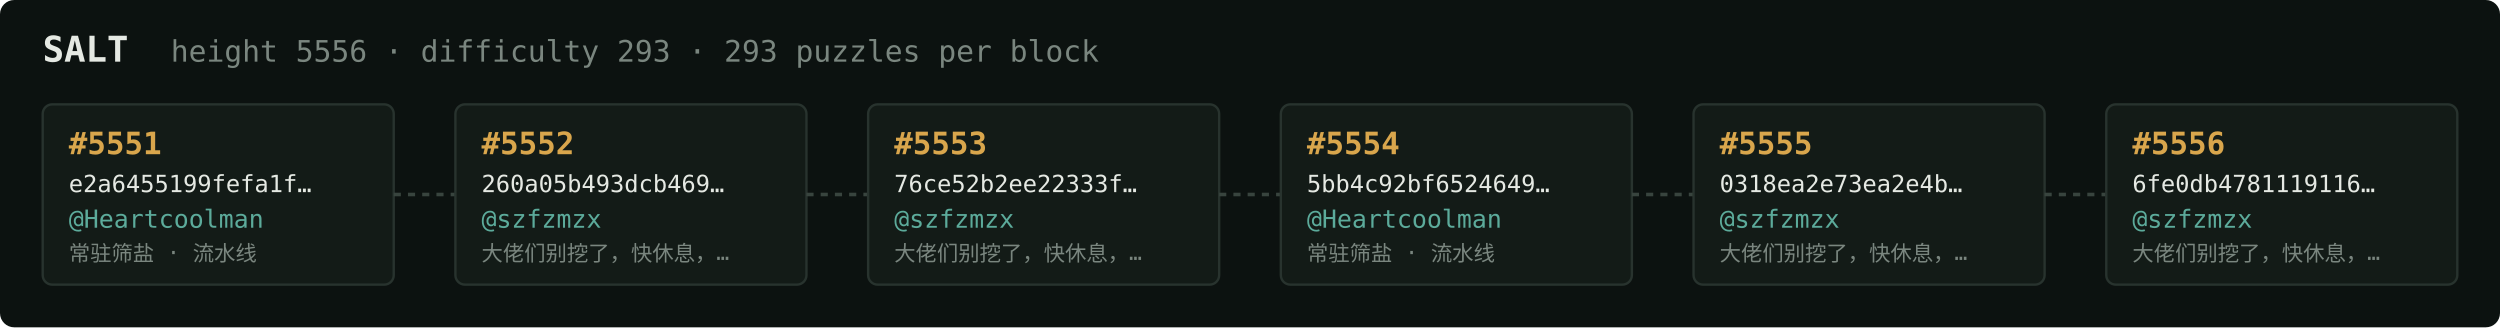
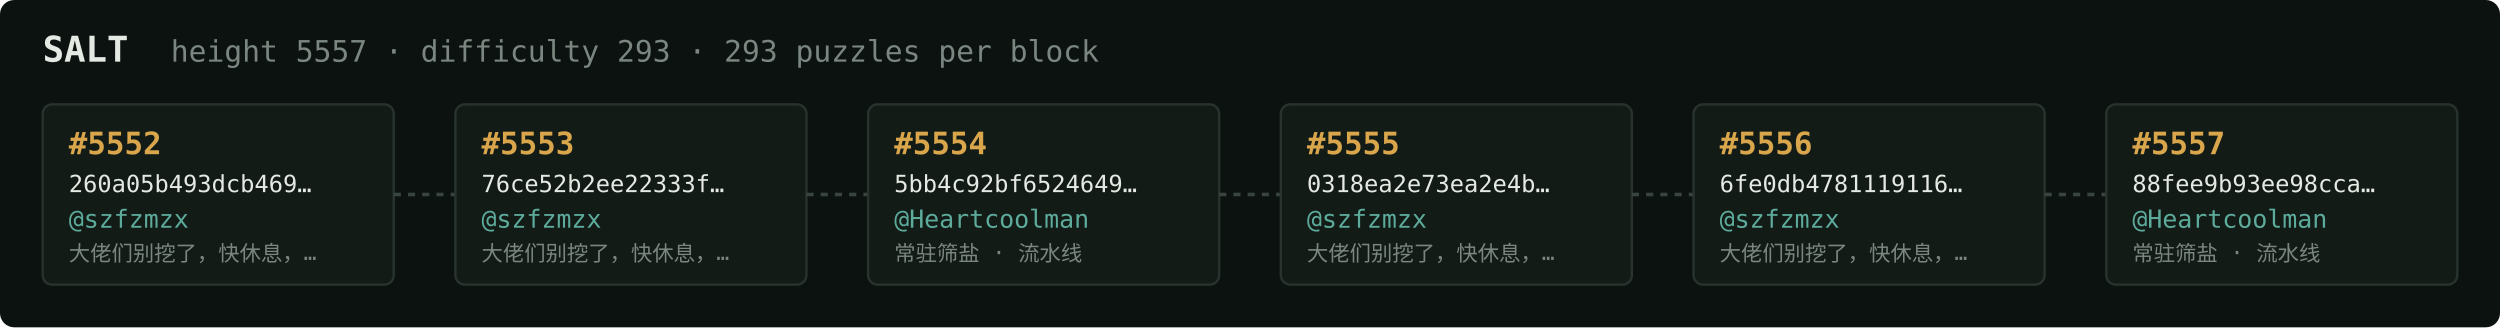
<svg xmlns="http://www.w3.org/2000/svg" width="1054" height="138" viewBox="0 0 1054 138" font-family="ui-monospace,SFMono-Regular,Menlo,monospace">
  <rect fill="#0c1210" width="1054" height="138" rx="6" />
  <text x="18" y="26" fill="#e5e9e3" font-size="15" font-weight="700">SALT</text>
-   <text x="72" y="26" fill="#7a867f" font-size="12.5">height 5556 · difficulty 293 · 293 puzzles per block</text>
+   <text x="72" y="26" fill="#7a867f" font-size="12.5">height 5557 · difficulty 293 · 293 puzzles per block</text>
  <rect x="18" y="44" width="148" height="76" rx="4" fill="#131b17" stroke="#28332e" stroke-width="1" />
-   <text x="29" y="65" fill="#d9a64c" font-size="13" font-weight="700">#5551</text>
-   <text x="29" y="81" fill="#e5e9e3" font-size="10">e2a6455199fefa1f…</text>
-   <text x="29" y="96" fill="#5cab9b" font-size="10.5">@Heartcoolman</text>
-   <text x="29" y="110" fill="#7a867f" font-size="9">常驻筛盐 · 流水线</text>
+   <text x="29" y="65" fill="#d9a64c" font-size="13" font-weight="700">#5552</text>
+   <text x="29" y="81" fill="#e5e9e3" font-size="10">260a05b493dcb469…</text>
+   <text x="29" y="96" fill="#5cab9b" font-size="10.5">@szfzmzx</text>
+   <text x="29" y="110" fill="#7a867f" font-size="9">大佬们别挖了，快休息，…</text>
  <line x1="166" y1="82.0" x2="192" y2="82.0" stroke="#38443e" stroke-width="1.5" stroke-dasharray="3 3" />
  <rect x="192" y="44" width="148" height="76" rx="4" fill="#131b17" stroke="#28332e" stroke-width="1" />
-   <text x="203" y="65" fill="#d9a64c" font-size="13" font-weight="700">#5552</text>
-   <text x="203" y="81" fill="#e5e9e3" font-size="10">260a05b493dcb469…</text>
+   <text x="203" y="65" fill="#d9a64c" font-size="13" font-weight="700">#5553</text>
+   <text x="203" y="81" fill="#e5e9e3" font-size="10">76ce52b2ee22333f…</text>
  <text x="203" y="96" fill="#5cab9b" font-size="10.5">@szfzmzx</text>
  <text x="203" y="110" fill="#7a867f" font-size="9">大佬们别挖了，快休息，…</text>
  <line x1="340" y1="82.0" x2="366" y2="82.0" stroke="#38443e" stroke-width="1.5" stroke-dasharray="3 3" />
  <rect x="366" y="44" width="148" height="76" rx="4" fill="#131b17" stroke="#28332e" stroke-width="1" />
-   <text x="377" y="65" fill="#d9a64c" font-size="13" font-weight="700">#5553</text>
-   <text x="377" y="81" fill="#e5e9e3" font-size="10">76ce52b2ee22333f…</text>
-   <text x="377" y="96" fill="#5cab9b" font-size="10.5">@szfzmzx</text>
-   <text x="377" y="110" fill="#7a867f" font-size="9">大佬们别挖了，快休息，…</text>
+   <text x="377" y="65" fill="#d9a64c" font-size="13" font-weight="700">#5554</text>
+   <text x="377" y="81" fill="#e5e9e3" font-size="10">5bb4c92bf6524649…</text>
+   <text x="377" y="96" fill="#5cab9b" font-size="10.5">@Heartcoolman</text>
+   <text x="377" y="110" fill="#7a867f" font-size="9">常驻筛盐 · 流水线</text>
  <line x1="514" y1="82.0" x2="540" y2="82.0" stroke="#38443e" stroke-width="1.5" stroke-dasharray="3 3" />
  <rect x="540" y="44" width="148" height="76" rx="4" fill="#131b17" stroke="#28332e" stroke-width="1" />
-   <text x="551" y="65" fill="#d9a64c" font-size="13" font-weight="700">#5554</text>
-   <text x="551" y="81" fill="#e5e9e3" font-size="10">5bb4c92bf6524649…</text>
-   <text x="551" y="96" fill="#5cab9b" font-size="10.5">@Heartcoolman</text>
-   <text x="551" y="110" fill="#7a867f" font-size="9">常驻筛盐 · 流水线</text>
+   <text x="551" y="65" fill="#d9a64c" font-size="13" font-weight="700">#5555</text>
+   <text x="551" y="81" fill="#e5e9e3" font-size="10">0318ea2e73ea2e4b…</text>
+   <text x="551" y="96" fill="#5cab9b" font-size="10.5">@szfzmzx</text>
+   <text x="551" y="110" fill="#7a867f" font-size="9">大佬们别挖了，快休息，…</text>
  <line x1="688" y1="82.0" x2="714" y2="82.0" stroke="#38443e" stroke-width="1.5" stroke-dasharray="3 3" />
  <rect x="714" y="44" width="148" height="76" rx="4" fill="#131b17" stroke="#28332e" stroke-width="1" />
-   <text x="725" y="65" fill="#d9a64c" font-size="13" font-weight="700">#5555</text>
-   <text x="725" y="81" fill="#e5e9e3" font-size="10">0318ea2e73ea2e4b…</text>
+   <text x="725" y="65" fill="#d9a64c" font-size="13" font-weight="700">#5556</text>
+   <text x="725" y="81" fill="#e5e9e3" font-size="10">6fe0db4781119116…</text>
  <text x="725" y="96" fill="#5cab9b" font-size="10.5">@szfzmzx</text>
  <text x="725" y="110" fill="#7a867f" font-size="9">大佬们别挖了，快休息，…</text>
  <line x1="862" y1="82.0" x2="888" y2="82.0" stroke="#38443e" stroke-width="1.5" stroke-dasharray="3 3" />
  <rect x="888" y="44" width="148" height="76" rx="4" fill="#131b17" stroke="#28332e" stroke-width="1" />
-   <text x="899" y="65" fill="#d9a64c" font-size="13" font-weight="700">#5556</text>
-   <text x="899" y="81" fill="#e5e9e3" font-size="10">6fe0db4781119116…</text>
-   <text x="899" y="96" fill="#5cab9b" font-size="10.5">@szfzmzx</text>
-   <text x="899" y="110" fill="#7a867f" font-size="9">大佬们别挖了，快休息，…</text>
+   <text x="899" y="65" fill="#d9a64c" font-size="13" font-weight="700">#5557</text>
+   <text x="899" y="81" fill="#e5e9e3" font-size="10">88fee9b93ee98cca…</text>
+   <text x="899" y="96" fill="#5cab9b" font-size="10.5">@Heartcoolman</text>
+   <text x="899" y="110" fill="#7a867f" font-size="9">常驻筛盐 · 流水线</text>
</svg>
